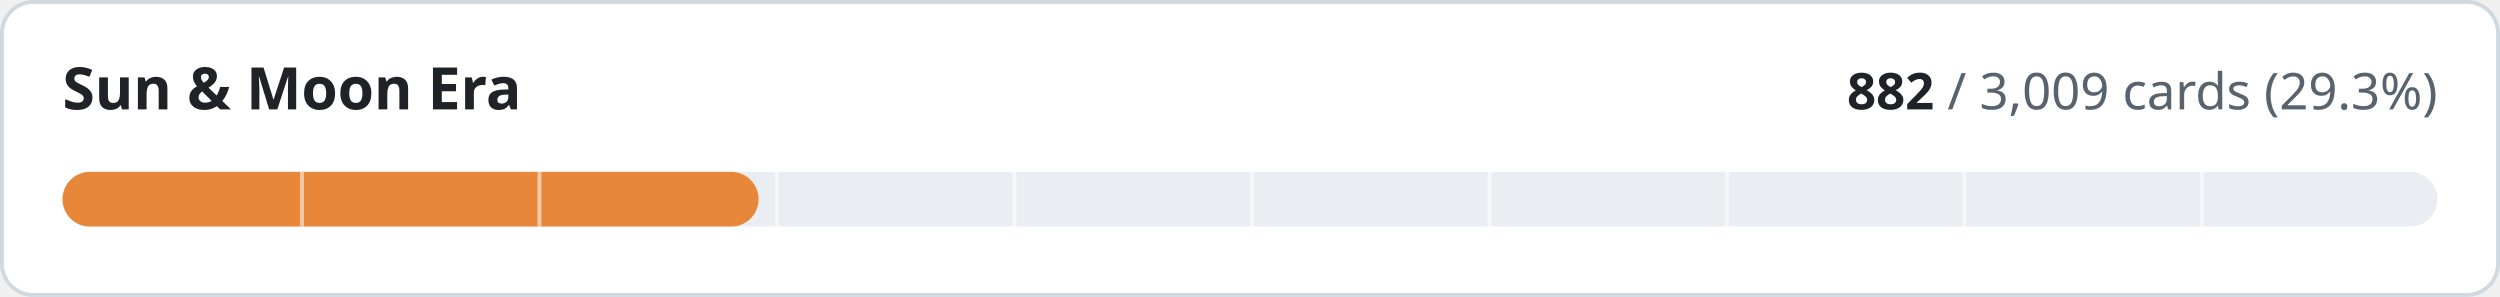
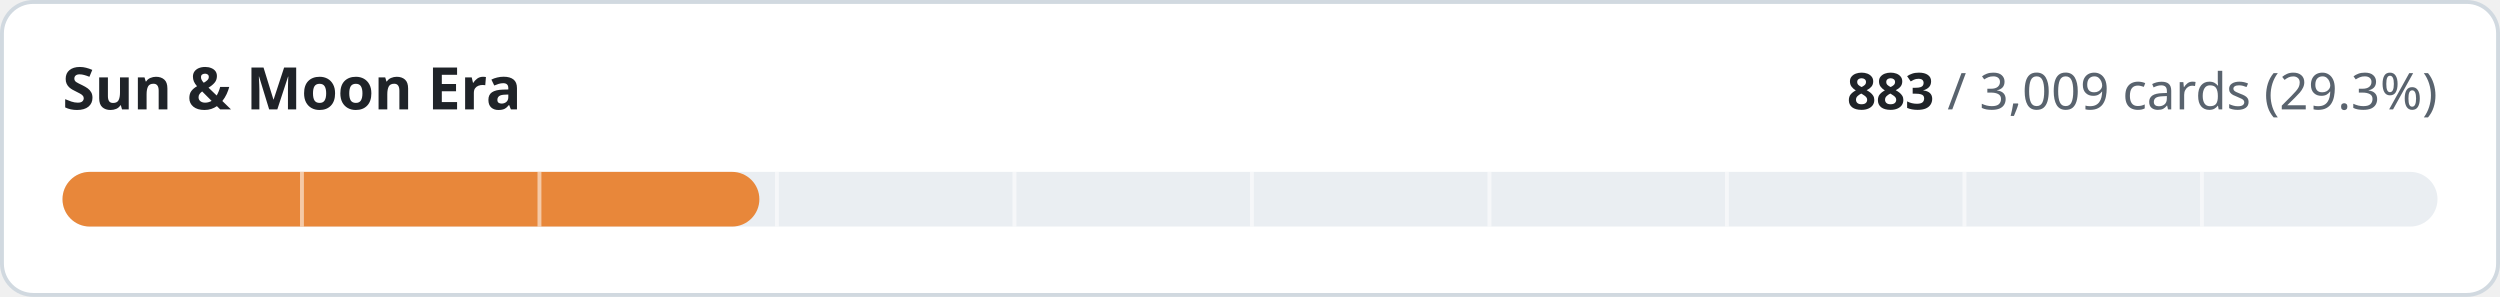
- <svg xmlns="http://www.w3.org/2000/svg" width="640" height="76" viewBox="0 0 640 76" role="img" aria-label="Sun &amp; Moon Era: 882 of 3009 cards implemented">
+ <svg xmlns="http://www.w3.org/2000/svg" width="640" height="76" viewBox="0 0 640 76" role="img" aria-label="Sun &amp; Moon Era: 883 of 3009 cards implemented">
  <style>
.t{fill:#1f2328}.m{fill:#59636e}.trk{fill:#eaeef2}.bd{stroke:#d1d9e0}.bg{fill:#ffffff}
@media (prefers-color-scheme:dark){.t{fill:#f0f6fc}.m{fill:#9198a1}.trk{fill:#262c36}.bd{stroke:#3d444d}.bg{fill:#0d1117}}
text{font-family:-apple-system,BlinkMacSystemFont,'Segoe UI','Noto Sans',Helvetica,Arial,sans-serif;font-variant-numeric:tabular-nums}
</style>
  <rect class="bg bd" x="0.5" y="0.5" width="639" height="75" rx="8" stroke-width="1" />
  <text class="t" x="16" y="28" font-size="15" font-weight="600">Sun &amp; Moon Era</text>
  <text class="m" x="624" y="28" font-size="13" text-anchor="end">
-     <tspan class="t" font-weight="600">882</tspan> / 3,009 cards (29.3%)</text>
+     <tspan class="t" font-weight="600">883</tspan> / 3,009 cards (29.3%)</text>
  <rect class="trk" x="16" y="44" width="608" height="14" rx="7" />
-   <rect x="16" y="44" width="178.2" height="14" rx="7" fill="#e8873a" />
+   <rect x="16" y="44" width="178.4" height="14" rx="7" fill="#e8873a" />
  <rect x="76.8" y="44" width="1" height="14" class="bg" opacity="0.55" />
  <rect x="137.6" y="44" width="1" height="14" class="bg" opacity="0.55" />
  <rect x="198.4" y="44" width="1" height="14" class="bg" opacity="0.55" />
  <rect x="259.2" y="44" width="1" height="14" class="bg" opacity="0.55" />
  <rect x="320.0" y="44" width="1" height="14" class="bg" opacity="0.55" />
  <rect x="380.8" y="44" width="1" height="14" class="bg" opacity="0.55" />
  <rect x="441.6" y="44" width="1" height="14" class="bg" opacity="0.55" />
  <rect x="502.4" y="44" width="1" height="14" class="bg" opacity="0.55" />
  <rect x="563.2" y="44" width="1" height="14" class="bg" opacity="0.55" />
</svg>
